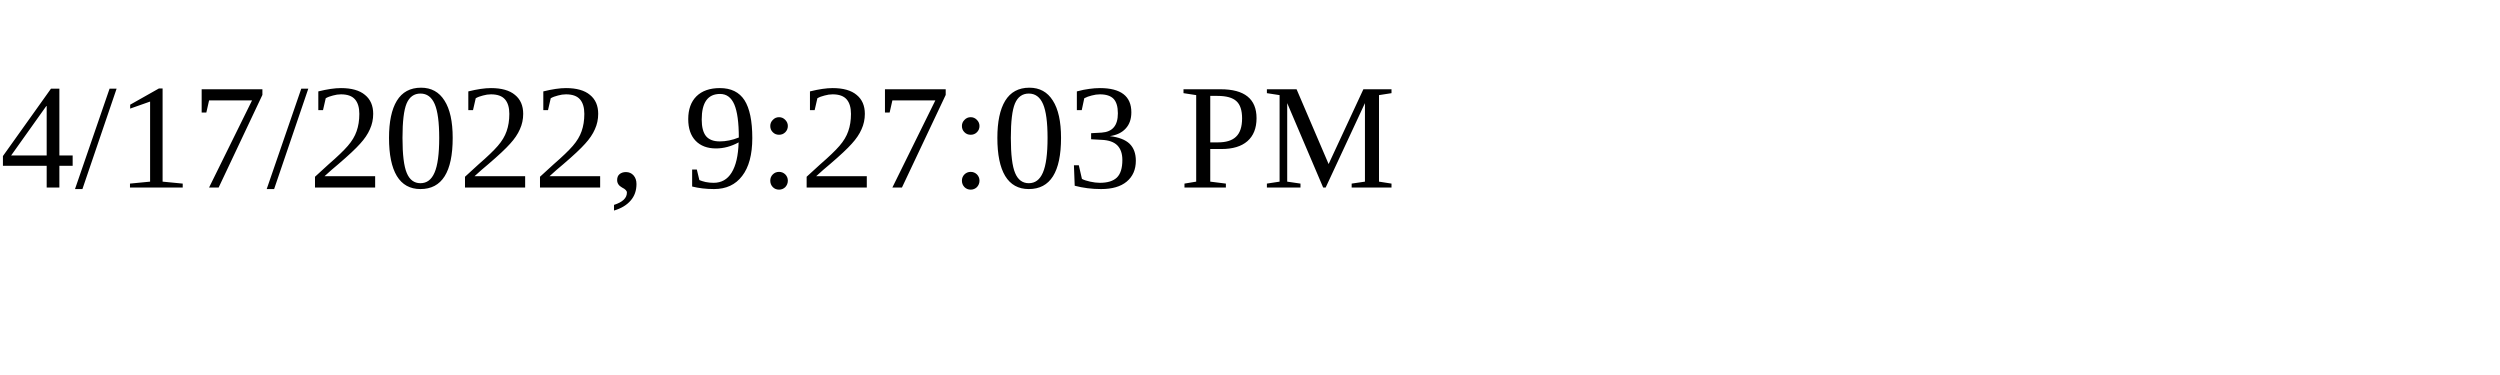
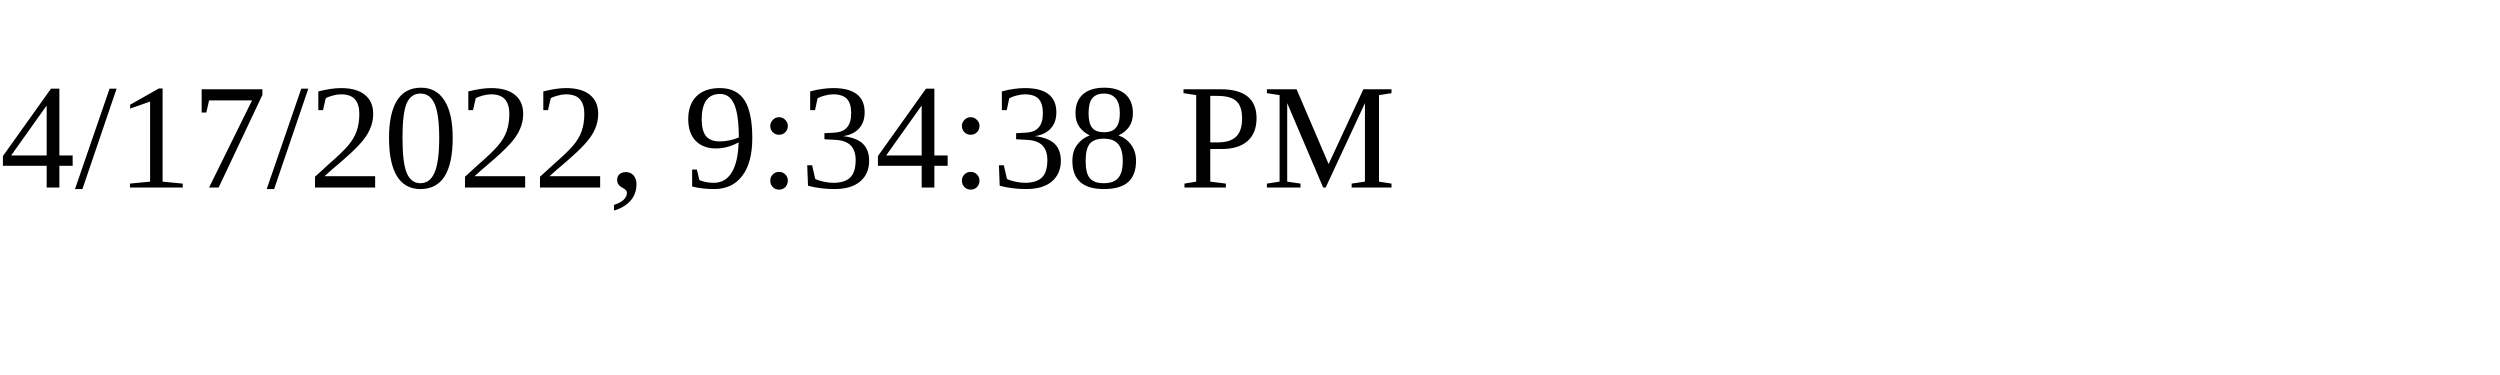
<svg xmlns="http://www.w3.org/2000/svg" height="30" width="200">
-   <text x="0" y="15">4/17/2022, 9:27:03 PM</text>
+   <text x="0" y="15">4/17/2022, 9:34:38 PM</text>
</svg>
